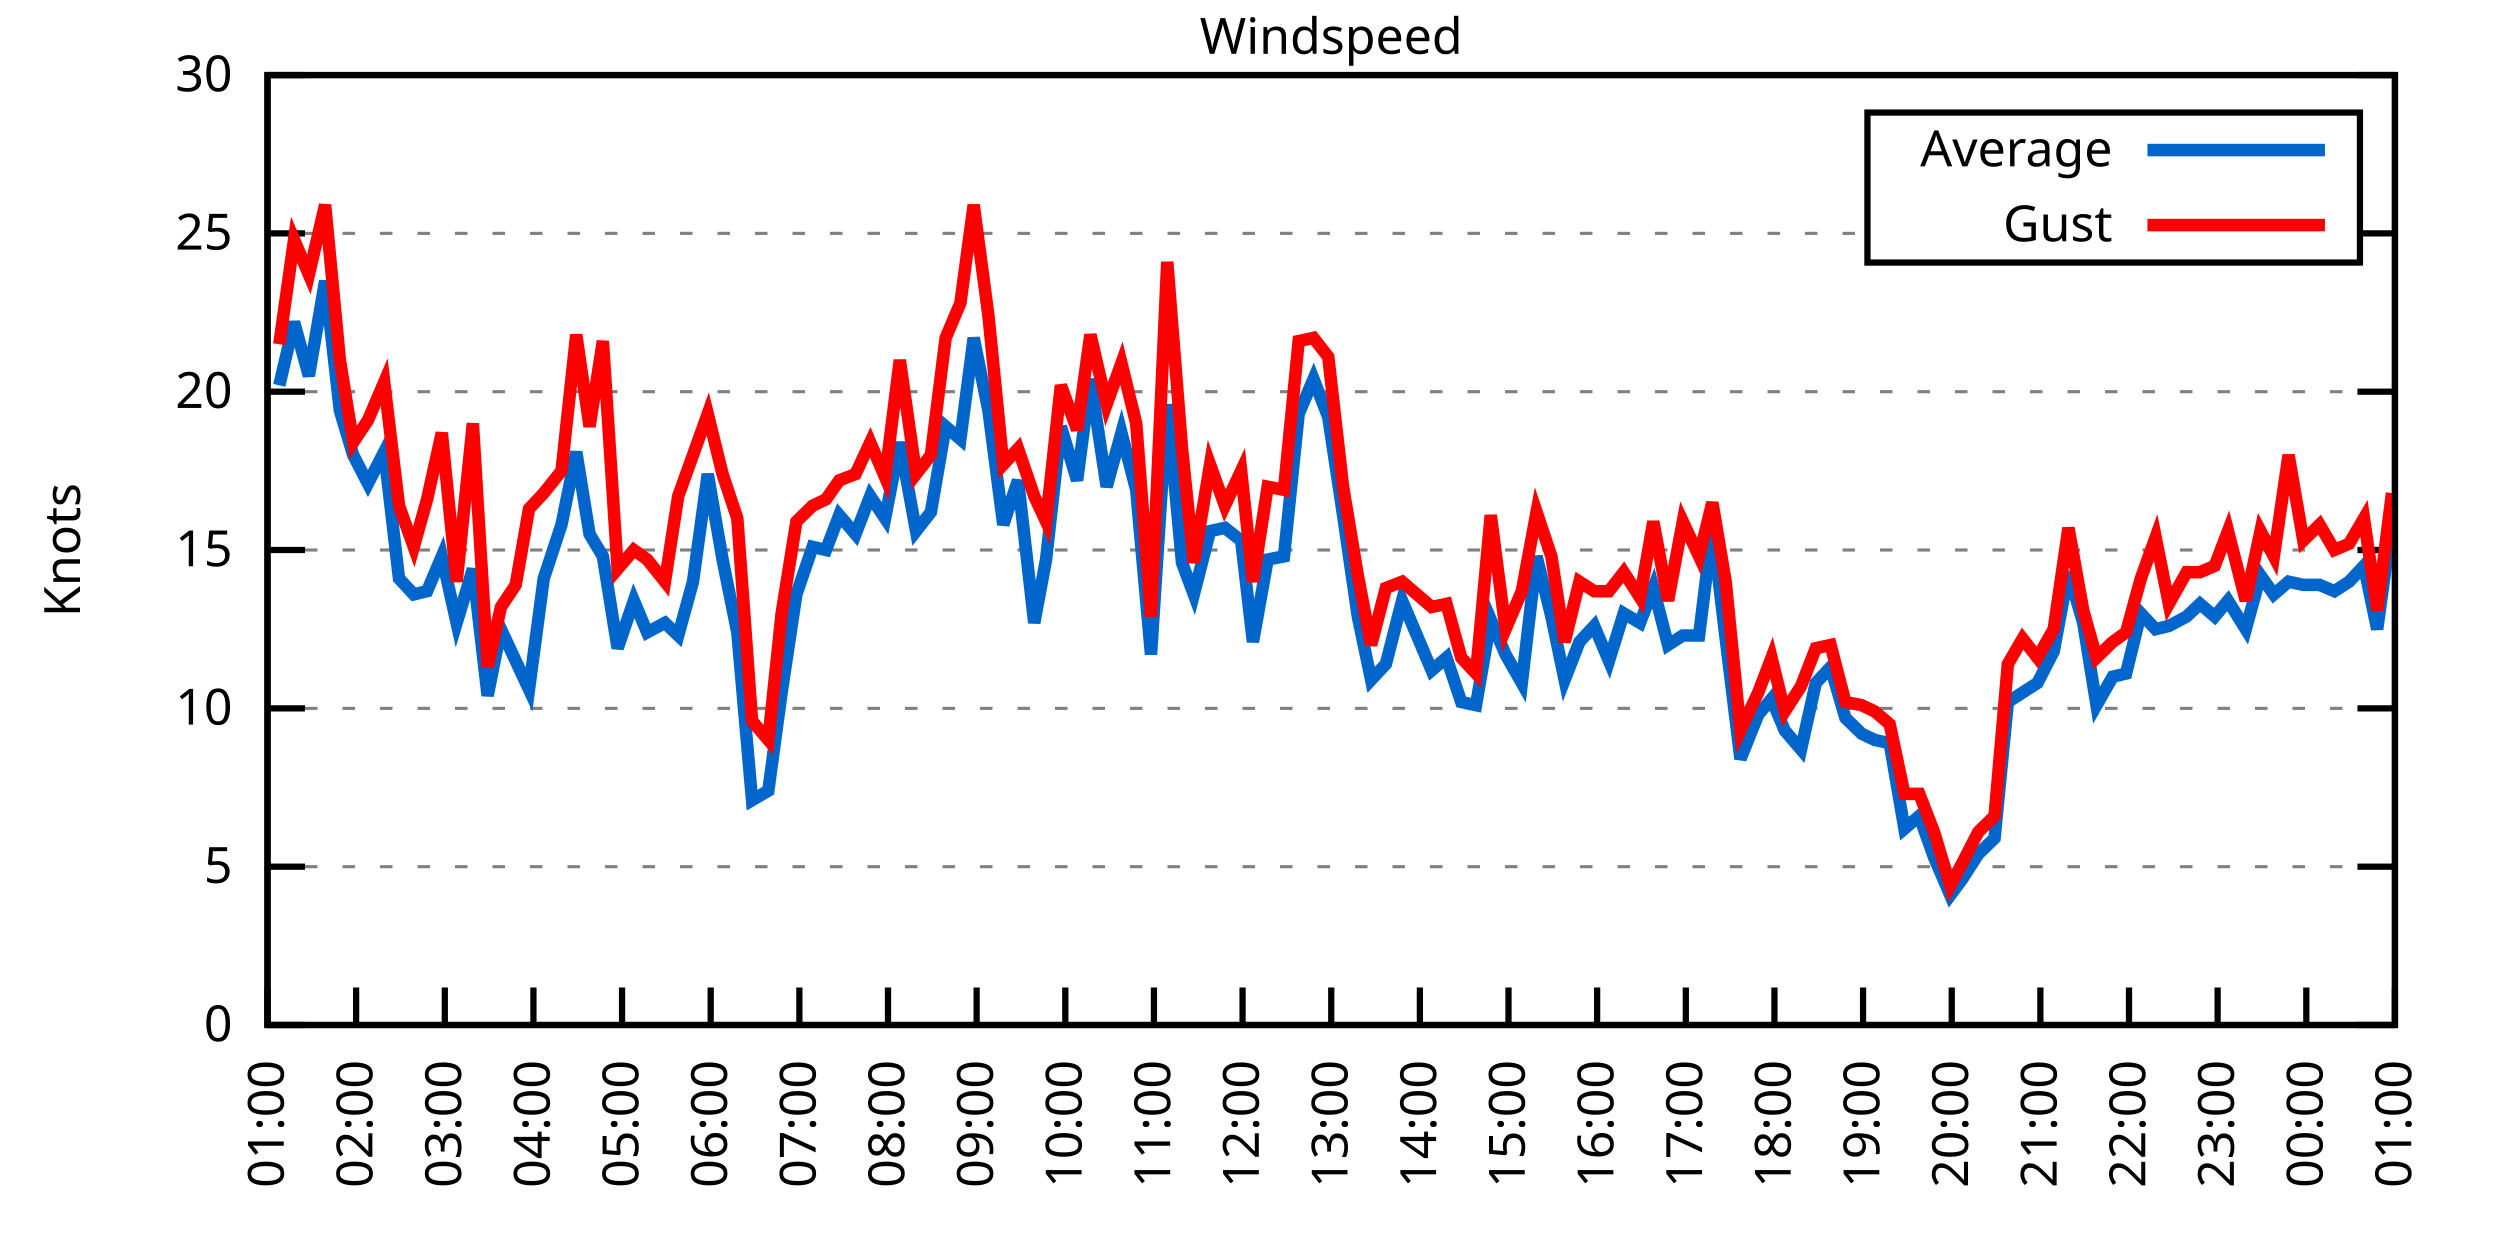
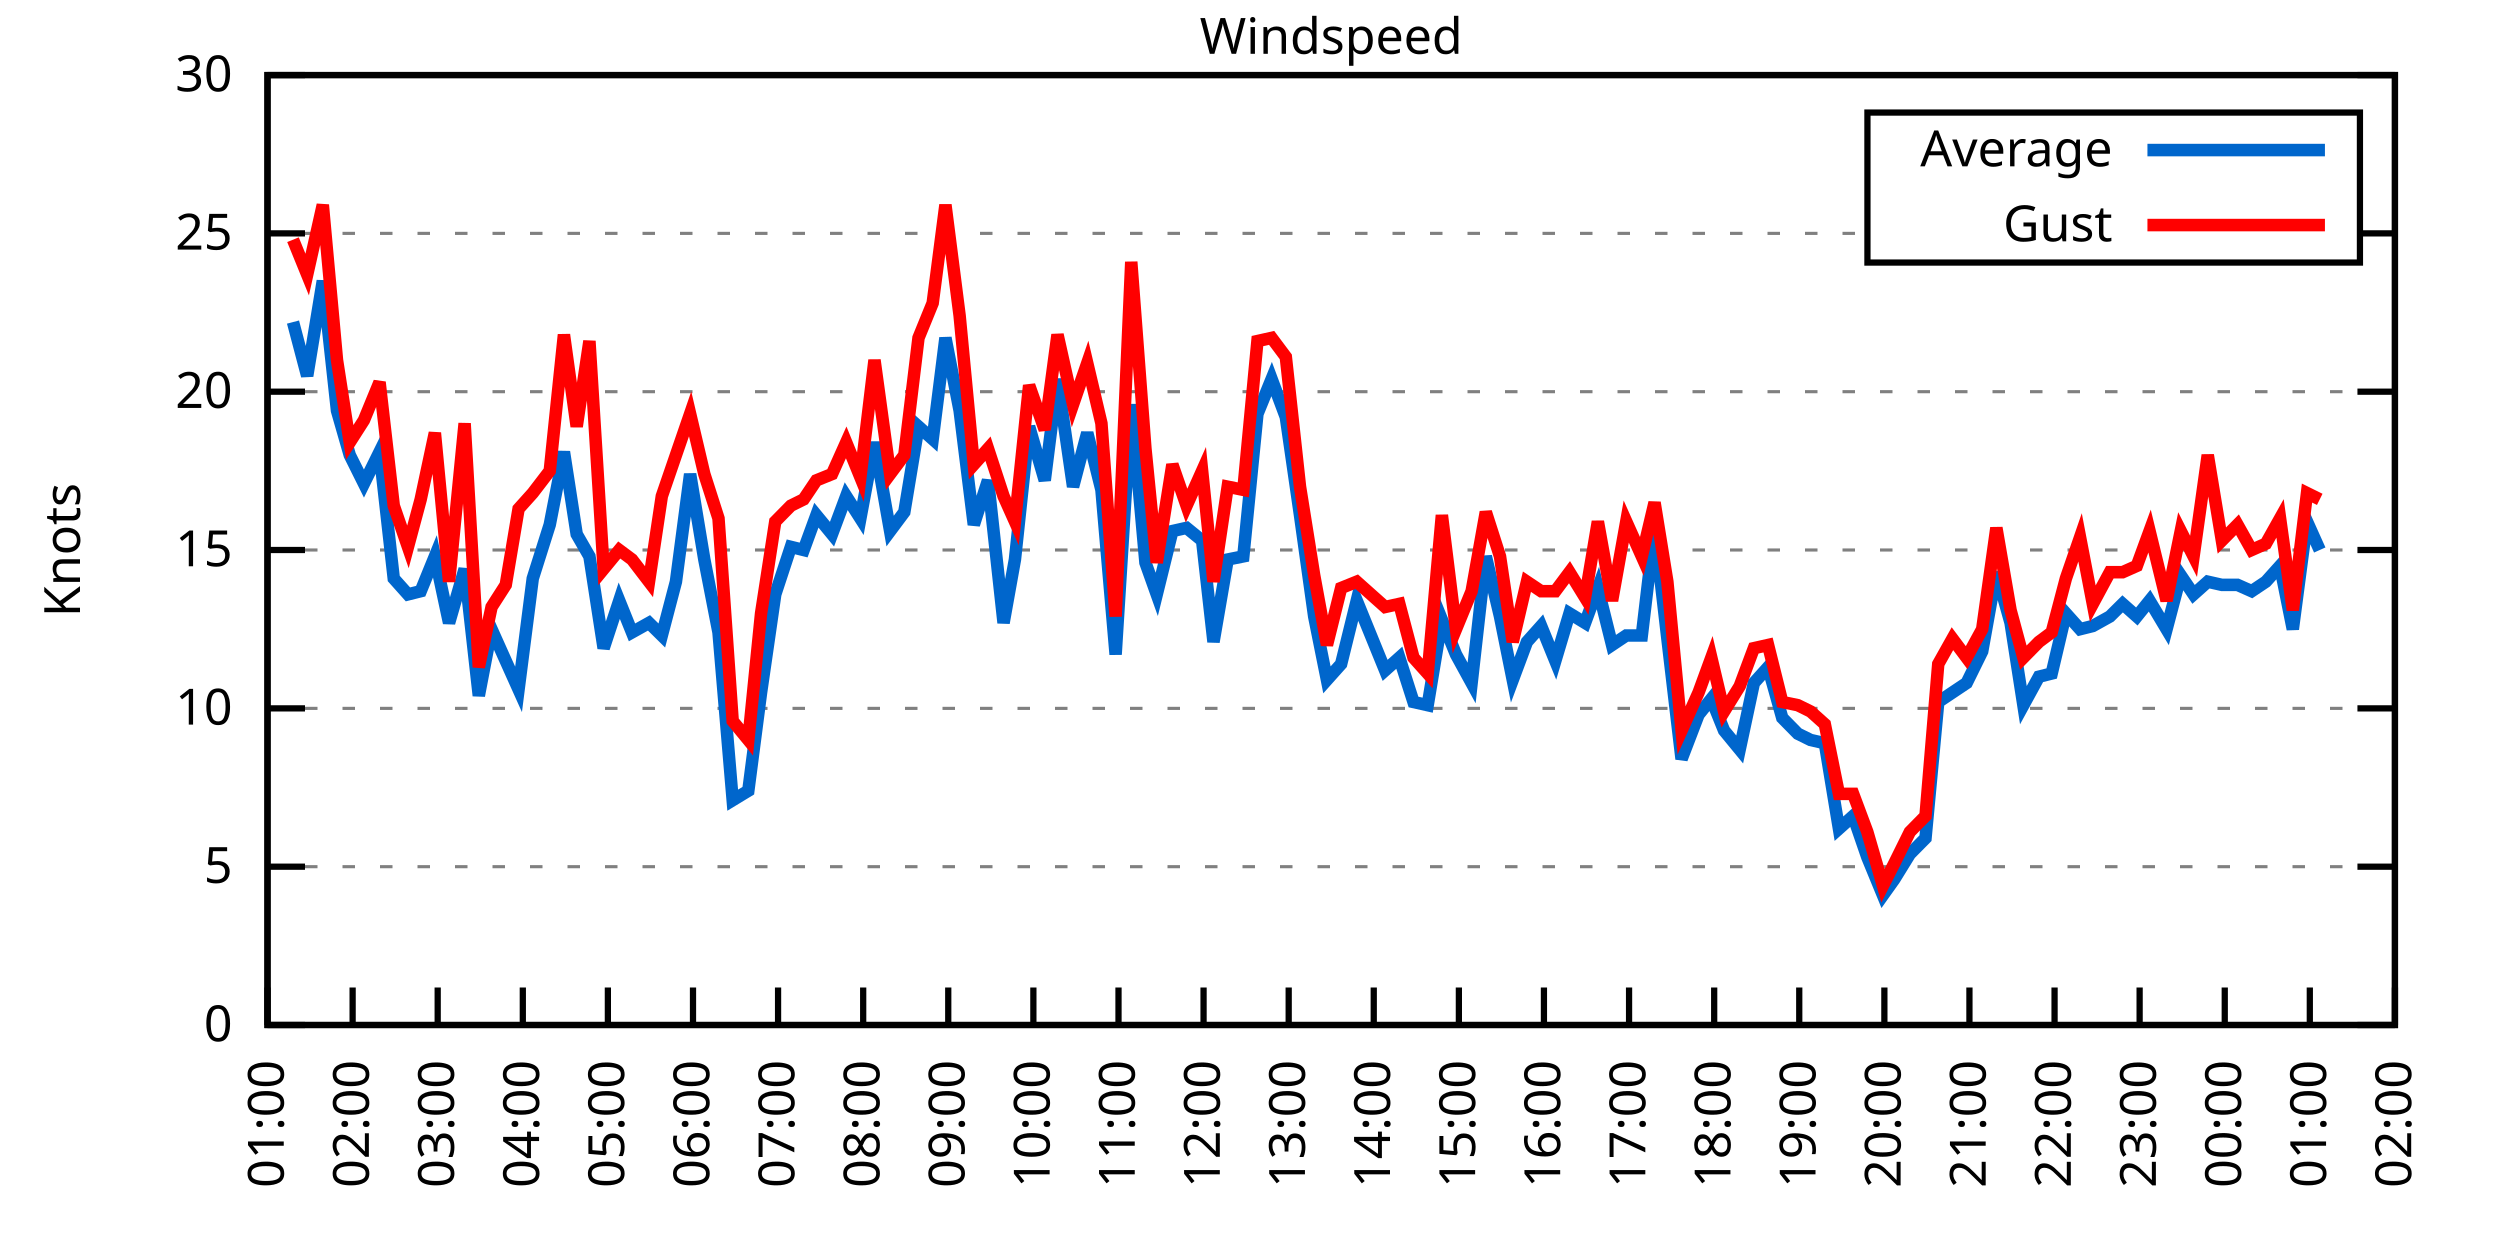
<svg xmlns="http://www.w3.org/2000/svg" xmlns:xlink="http://www.w3.org/1999/xlink" width="400" height="200" viewBox="0 0 400 200">
  <g id="gnuplot_canvas">
    <rect x="0" y="0" width="400" height="200" fill="none" />
    <defs>
      <circle id="gpDot" r="0.5" stroke-width="0.5" stroke="currentColor" />
      <path id="gpPt0" stroke-width="0.333" stroke="currentColor" d="M-1,0 h2 M0,-1 v2" />
      <path id="gpPt1" stroke-width="0.333" stroke="currentColor" d="M-1,-1 L1,1 M1,-1 L-1,1" />
      <path id="gpPt2" stroke-width="0.333" stroke="currentColor" d="M-1,0 L1,0 M0,-1 L0,1 M-1,-1 L1,1 M-1,1 L1,-1" />
      <rect id="gpPt3" stroke-width="0.333" stroke="currentColor" x="-1" y="-1" width="2" height="2" />
      <rect id="gpPt4" stroke-width="0.333" stroke="currentColor" fill="currentColor" x="-1" y="-1" width="2" height="2" />
      <circle id="gpPt5" stroke-width="0.333" stroke="currentColor" cx="0" cy="0" r="1" />
      <use xlink:href="#gpPt5" id="gpPt6" fill="currentColor" stroke="none" />
      <path id="gpPt7" stroke-width="0.333" stroke="currentColor" d="M0,-1.33 L-1.33,0.67 L1.33,0.67 z" />
      <use xlink:href="#gpPt7" id="gpPt8" fill="currentColor" stroke="none" />
      <use xlink:href="#gpPt7" id="gpPt9" stroke="currentColor" transform="rotate(180)" />
      <use xlink:href="#gpPt9" id="gpPt10" fill="currentColor" stroke="none" />
      <use xlink:href="#gpPt3" id="gpPt11" stroke="currentColor" transform="rotate(45)" />
      <use xlink:href="#gpPt11" id="gpPt12" fill="currentColor" stroke="none" />
      <path id="gpPt13" stroke-width="0.333" stroke="currentColor" d="M0,1.330 L1.265,0.411 L0.782,-1.067 L-0.782,-1.076 L-1.265,0.411 z" />
      <use xlink:href="#gpPt13" id="gpPt14" fill="currentColor" stroke="none" />
      <filter id="textbox" filterUnits="objectBoundingBox" x="0" y="0" height="1" width="1">
        <feFlood flood-color="white" flood-opacity="1" result="bgnd" />
        <feComposite in="SourceGraphic" in2="bgnd" operator="atop" />
      </filter>
      <filter id="greybox" filterUnits="objectBoundingBox" x="0" y="0" height="1" width="1">
        <feFlood flood-color="lightgrey" flood-opacity="1" result="grey" />
        <feComposite in="SourceGraphic" in2="grey" operator="atop" />
      </filter>
    </defs>
    <g fill="none" color="white" stroke="currentColor" stroke-width="1.00" stroke-linecap="butt" stroke-linejoin="miter">
</g>
    <g fill="none" color="black" stroke="currentColor" stroke-width="1.00" stroke-linecap="butt" stroke-linejoin="miter">
      <g stroke="none" shape-rendering="crispEdges">
        <polygon fill="rgb(255, 255, 255)" points="42.80,164.00 383.18,164.00 383.18,12.02 42.80,12.02 " />
      </g>
    </g>
    <g fill="none" color="black" stroke="currentColor" stroke-width="1.00" stroke-linecap="butt" stroke-linejoin="miter">
</g>
    <g fill="none" color="black" stroke="black" stroke-width="0.50" stroke-linecap="butt" stroke-linejoin="miter">
</g>
    <g fill="none" color="gray" stroke="currentColor" stroke-width="0.50" stroke-linecap="butt" stroke-linejoin="miter">
      <path stroke="gray" stroke-dasharray="2,4" class="gridline" d="M42.80,164.00 L383.19,164.00  " />
    </g>
    <g fill="none" color="gray" stroke="gray" stroke-width="1.00" stroke-linecap="butt" stroke-linejoin="miter">
</g>
    <g fill="none" color="black" stroke="currentColor" stroke-width="1.00" stroke-linecap="butt" stroke-linejoin="miter">
      <path stroke="black" d="M42.80,164.00 L48.80,164.00 M383.19,164.00 L377.19,164.00  " />
      <g transform="translate(37.20,166.60)" stroke="none" fill="black" font-family="Sans" font-size="8.00" text-anchor="end">
        <text>
          <tspan font-family="Sans"> 0</tspan>
        </text>
      </g>
    </g>
    <g fill="none" color="black" stroke="currentColor" stroke-width="1.00" stroke-linecap="butt" stroke-linejoin="miter">
</g>
    <g fill="none" color="black" stroke="black" stroke-width="0.50" stroke-linecap="butt" stroke-linejoin="miter">
</g>
    <g fill="none" color="gray" stroke="currentColor" stroke-width="0.50" stroke-linecap="butt" stroke-linejoin="miter">
      <path stroke="gray" stroke-dasharray="2,4" class="gridline" d="M42.80,138.67 L383.19,138.67  " />
    </g>
    <g fill="none" color="gray" stroke="gray" stroke-width="1.00" stroke-linecap="butt" stroke-linejoin="miter">
</g>
    <g fill="none" color="black" stroke="currentColor" stroke-width="1.00" stroke-linecap="butt" stroke-linejoin="miter">
      <path stroke="black" d="M42.80,138.67 L48.80,138.67 M383.19,138.67 L377.19,138.67  " />
      <g transform="translate(37.20,141.27)" stroke="none" fill="black" font-family="Sans" font-size="8.00" text-anchor="end">
        <text>
          <tspan font-family="Sans"> 5</tspan>
        </text>
      </g>
    </g>
    <g fill="none" color="black" stroke="currentColor" stroke-width="1.00" stroke-linecap="butt" stroke-linejoin="miter">
</g>
    <g fill="none" color="black" stroke="black" stroke-width="0.50" stroke-linecap="butt" stroke-linejoin="miter">
</g>
    <g fill="none" color="gray" stroke="currentColor" stroke-width="0.50" stroke-linecap="butt" stroke-linejoin="miter">
      <path stroke="gray" stroke-dasharray="2,4" class="gridline" d="M42.80,113.34 L383.19,113.34  " />
    </g>
    <g fill="none" color="gray" stroke="gray" stroke-width="1.00" stroke-linecap="butt" stroke-linejoin="miter">
</g>
    <g fill="none" color="black" stroke="currentColor" stroke-width="1.00" stroke-linecap="butt" stroke-linejoin="miter">
      <path stroke="black" d="M42.80,113.34 L48.80,113.34 M383.19,113.34 L377.19,113.34  " />
      <g transform="translate(37.20,115.94)" stroke="none" fill="black" font-family="Sans" font-size="8.00" text-anchor="end">
        <text>
          <tspan font-family="Sans"> 10</tspan>
        </text>
      </g>
    </g>
    <g fill="none" color="black" stroke="currentColor" stroke-width="1.00" stroke-linecap="butt" stroke-linejoin="miter">
</g>
    <g fill="none" color="black" stroke="black" stroke-width="0.50" stroke-linecap="butt" stroke-linejoin="miter">
</g>
    <g fill="none" color="gray" stroke="currentColor" stroke-width="0.50" stroke-linecap="butt" stroke-linejoin="miter">
      <path stroke="gray" stroke-dasharray="2,4" class="gridline" d="M42.80,88.00 L383.19,88.00  " />
    </g>
    <g fill="none" color="gray" stroke="gray" stroke-width="1.00" stroke-linecap="butt" stroke-linejoin="miter">
</g>
    <g fill="none" color="black" stroke="currentColor" stroke-width="1.00" stroke-linecap="butt" stroke-linejoin="miter">
      <path stroke="black" d="M42.80,88.00 L48.80,88.00 M383.19,88.00 L377.19,88.00  " />
      <g transform="translate(37.20,90.60)" stroke="none" fill="black" font-family="Sans" font-size="8.00" text-anchor="end">
        <text>
          <tspan font-family="Sans"> 15</tspan>
        </text>
      </g>
    </g>
    <g fill="none" color="black" stroke="currentColor" stroke-width="1.00" stroke-linecap="butt" stroke-linejoin="miter">
</g>
    <g fill="none" color="black" stroke="black" stroke-width="0.50" stroke-linecap="butt" stroke-linejoin="miter">
</g>
    <g fill="none" color="gray" stroke="currentColor" stroke-width="0.50" stroke-linecap="butt" stroke-linejoin="miter">
      <path stroke="gray" stroke-dasharray="2,4" class="gridline" d="M42.80,62.67 L383.19,62.67  " />
    </g>
    <g fill="none" color="gray" stroke="gray" stroke-width="1.00" stroke-linecap="butt" stroke-linejoin="miter">
</g>
    <g fill="none" color="black" stroke="currentColor" stroke-width="1.00" stroke-linecap="butt" stroke-linejoin="miter">
      <path stroke="black" d="M42.80,62.67 L48.80,62.67 M383.19,62.67 L377.19,62.67  " />
      <g transform="translate(37.20,65.27)" stroke="none" fill="black" font-family="Sans" font-size="8.00" text-anchor="end">
        <text>
          <tspan font-family="Sans"> 20</tspan>
        </text>
      </g>
    </g>
    <g fill="none" color="black" stroke="currentColor" stroke-width="1.00" stroke-linecap="butt" stroke-linejoin="miter">
</g>
    <g fill="none" color="black" stroke="black" stroke-width="0.50" stroke-linecap="butt" stroke-linejoin="miter">
</g>
    <g fill="none" color="gray" stroke="currentColor" stroke-width="0.50" stroke-linecap="butt" stroke-linejoin="miter">
      <path stroke="gray" stroke-dasharray="2,4" class="gridline" d="M42.80,37.34 L298.79,37.34 M377.59,37.34 L383.19,37.34  " />
    </g>
    <g fill="none" color="gray" stroke="gray" stroke-width="1.00" stroke-linecap="butt" stroke-linejoin="miter">
</g>
    <g fill="none" color="black" stroke="currentColor" stroke-width="1.00" stroke-linecap="butt" stroke-linejoin="miter">
      <path stroke="black" d="M42.80,37.34 L48.80,37.34 M383.19,37.34 L377.19,37.34  " />
      <g transform="translate(37.20,39.94)" stroke="none" fill="black" font-family="Sans" font-size="8.00" text-anchor="end">
        <text>
          <tspan font-family="Sans"> 25</tspan>
        </text>
      </g>
    </g>
    <g fill="none" color="black" stroke="currentColor" stroke-width="1.00" stroke-linecap="butt" stroke-linejoin="miter">
</g>
    <g fill="none" color="black" stroke="black" stroke-width="0.50" stroke-linecap="butt" stroke-linejoin="miter">
</g>
    <g fill="none" color="gray" stroke="currentColor" stroke-width="0.50" stroke-linecap="butt" stroke-linejoin="miter">
      <path stroke="gray" stroke-dasharray="2,4" class="gridline" d="M42.80,12.01 L383.19,12.01  " />
    </g>
    <g fill="none" color="gray" stroke="gray" stroke-width="1.00" stroke-linecap="butt" stroke-linejoin="miter">
</g>
    <g fill="none" color="black" stroke="currentColor" stroke-width="1.00" stroke-linecap="butt" stroke-linejoin="miter">
      <path stroke="black" d="M42.80,12.01 L48.80,12.01 M383.19,12.01 L377.19,12.01  " />
      <g transform="translate(37.20,14.61)" stroke="none" fill="black" font-family="Sans" font-size="8.00" text-anchor="end">
        <text>
          <tspan font-family="Sans"> 30</tspan>
        </text>
      </g>
    </g>
    <g fill="none" color="black" stroke="currentColor" stroke-width="1.00" stroke-linecap="butt" stroke-linejoin="miter">
      <path stroke="black" d="M42.80,164.00 L42.80,158.00  " />
      <g transform="translate(45.40,169.60) rotate(270.00)" stroke="none" fill="black" font-family="Sans" font-size="8.00" text-anchor="end">
        <text>
          <tspan font-family="Sans">01:00</tspan>
        </text>
      </g>
    </g>
    <g fill="none" color="black" stroke="currentColor" stroke-width="1.00" stroke-linecap="butt" stroke-linejoin="miter">
-       <path stroke="black" d="M56.98,164.00 L56.98,158.00  " />
-       <g transform="translate(59.58,169.60) rotate(270.00)" stroke="none" fill="black" font-family="Sans" font-size="8.00" text-anchor="end">
+       <path stroke="black" d="M56.42,164.00 L56.42,158.00  " />
+       <g transform="translate(59.02,169.60) rotate(270.00)" stroke="none" fill="black" font-family="Sans" font-size="8.00" text-anchor="end">
        <text>
          <tspan font-family="Sans">02:00</tspan>
        </text>
      </g>
    </g>
    <g fill="none" color="black" stroke="currentColor" stroke-width="1.00" stroke-linecap="butt" stroke-linejoin="miter">
-       <path stroke="black" d="M71.17,164.00 L71.17,158.00  " />
-       <g transform="translate(73.77,169.60) rotate(270.00)" stroke="none" fill="black" font-family="Sans" font-size="8.00" text-anchor="end">
+       <path stroke="black" d="M70.03,164.00 L70.03,158.00  " />
+       <g transform="translate(72.63,169.60) rotate(270.00)" stroke="none" fill="black" font-family="Sans" font-size="8.00" text-anchor="end">
        <text>
          <tspan font-family="Sans">03:00</tspan>
        </text>
      </g>
    </g>
    <g fill="none" color="black" stroke="currentColor" stroke-width="1.00" stroke-linecap="butt" stroke-linejoin="miter">
-       <path stroke="black" d="M85.35,164.00 L85.35,158.00  " />
-       <g transform="translate(87.95,169.60) rotate(270.00)" stroke="none" fill="black" font-family="Sans" font-size="8.00" text-anchor="end">
+       <path stroke="black" d="M83.65,164.00 L83.65,158.00  " />
+       <g transform="translate(86.25,169.60) rotate(270.00)" stroke="none" fill="black" font-family="Sans" font-size="8.00" text-anchor="end">
        <text>
          <tspan font-family="Sans">04:00</tspan>
        </text>
      </g>
    </g>
    <g fill="none" color="black" stroke="currentColor" stroke-width="1.00" stroke-linecap="butt" stroke-linejoin="miter">
-       <path stroke="black" d="M99.53,164.00 L99.53,158.00  " />
-       <g transform="translate(102.13,169.60) rotate(270.00)" stroke="none" fill="black" font-family="Sans" font-size="8.00" text-anchor="end">
+       <path stroke="black" d="M97.26,164.00 L97.26,158.00  " />
+       <g transform="translate(99.86,169.60) rotate(270.00)" stroke="none" fill="black" font-family="Sans" font-size="8.00" text-anchor="end">
        <text>
          <tspan font-family="Sans">05:00</tspan>
        </text>
      </g>
    </g>
    <g fill="none" color="black" stroke="currentColor" stroke-width="1.00" stroke-linecap="butt" stroke-linejoin="miter">
-       <path stroke="black" d="M113.71,164.00 L113.71,158.00  " />
-       <g transform="translate(116.31,169.60) rotate(270.00)" stroke="none" fill="black" font-family="Sans" font-size="8.00" text-anchor="end">
+       <path stroke="black" d="M110.88,164.00 L110.88,158.00  " />
+       <g transform="translate(113.48,169.60) rotate(270.00)" stroke="none" fill="black" font-family="Sans" font-size="8.00" text-anchor="end">
        <text>
          <tspan font-family="Sans">06:00</tspan>
        </text>
      </g>
    </g>
    <g fill="none" color="black" stroke="currentColor" stroke-width="1.00" stroke-linecap="butt" stroke-linejoin="miter">
-       <path stroke="black" d="M127.90,164.00 L127.90,158.00  " />
-       <g transform="translate(130.50,169.60) rotate(270.00)" stroke="none" fill="black" font-family="Sans" font-size="8.00" text-anchor="end">
+       <path stroke="black" d="M124.49,164.00 L124.49,158.00  " />
+       <g transform="translate(127.09,169.60) rotate(270.00)" stroke="none" fill="black" font-family="Sans" font-size="8.00" text-anchor="end">
        <text>
          <tspan font-family="Sans">07:00</tspan>
        </text>
      </g>
    </g>
    <g fill="none" color="black" stroke="currentColor" stroke-width="1.00" stroke-linecap="butt" stroke-linejoin="miter">
-       <path stroke="black" d="M142.08,164.00 L142.08,158.00  " />
-       <g transform="translate(144.68,169.60) rotate(270.00)" stroke="none" fill="black" font-family="Sans" font-size="8.00" text-anchor="end">
+       <path stroke="black" d="M138.11,164.00 L138.11,158.00  " />
+       <g transform="translate(140.71,169.60) rotate(270.00)" stroke="none" fill="black" font-family="Sans" font-size="8.00" text-anchor="end">
        <text>
          <tspan font-family="Sans">08:00</tspan>
        </text>
      </g>
    </g>
    <g fill="none" color="black" stroke="currentColor" stroke-width="1.00" stroke-linecap="butt" stroke-linejoin="miter">
-       <path stroke="black" d="M156.26,164.00 L156.26,158.00  " />
-       <g transform="translate(158.86,169.60) rotate(270.00)" stroke="none" fill="black" font-family="Sans" font-size="8.00" text-anchor="end">
+       <path stroke="black" d="M151.72,164.00 L151.72,158.00  " />
+       <g transform="translate(154.32,169.60) rotate(270.00)" stroke="none" fill="black" font-family="Sans" font-size="8.00" text-anchor="end">
        <text>
          <tspan font-family="Sans">09:00</tspan>
        </text>
      </g>
    </g>
    <g fill="none" color="black" stroke="currentColor" stroke-width="1.00" stroke-linecap="butt" stroke-linejoin="miter">
-       <path stroke="black" d="M170.45,164.00 L170.45,158.00  " />
-       <g transform="translate(173.05,169.60) rotate(270.00)" stroke="none" fill="black" font-family="Sans" font-size="8.00" text-anchor="end">
+       <path stroke="black" d="M165.34,164.00 L165.34,158.00  " />
+       <g transform="translate(167.94,169.60) rotate(270.00)" stroke="none" fill="black" font-family="Sans" font-size="8.00" text-anchor="end">
        <text>
          <tspan font-family="Sans">10:00</tspan>
        </text>
      </g>
    </g>
    <g fill="none" color="black" stroke="currentColor" stroke-width="1.00" stroke-linecap="butt" stroke-linejoin="miter">
-       <path stroke="black" d="M184.63,164.00 L184.63,158.00  " />
-       <g transform="translate(187.23,169.60) rotate(270.00)" stroke="none" fill="black" font-family="Sans" font-size="8.00" text-anchor="end">
+       <path stroke="black" d="M178.96,164.00 L178.96,158.00  " />
+       <g transform="translate(181.56,169.60) rotate(270.00)" stroke="none" fill="black" font-family="Sans" font-size="8.00" text-anchor="end">
        <text>
          <tspan font-family="Sans">11:00</tspan>
        </text>
      </g>
    </g>
    <g fill="none" color="black" stroke="currentColor" stroke-width="1.00" stroke-linecap="butt" stroke-linejoin="miter">
-       <path stroke="black" d="M198.81,164.00 L198.81,158.00  " />
-       <g transform="translate(201.41,169.60) rotate(270.00)" stroke="none" fill="black" font-family="Sans" font-size="8.00" text-anchor="end">
+       <path stroke="black" d="M192.57,164.00 L192.57,158.00  " />
+       <g transform="translate(195.17,169.60) rotate(270.00)" stroke="none" fill="black" font-family="Sans" font-size="8.00" text-anchor="end">
        <text>
          <tspan font-family="Sans">12:00</tspan>
        </text>
      </g>
    </g>
    <g fill="none" color="black" stroke="currentColor" stroke-width="1.00" stroke-linecap="butt" stroke-linejoin="miter">
-       <path stroke="black" d="M213.00,164.00 L213.00,158.00  " />
-       <g transform="translate(215.60,169.60) rotate(270.00)" stroke="none" fill="black" font-family="Sans" font-size="8.00" text-anchor="end">
+       <path stroke="black" d="M206.19,164.00 L206.19,158.00  " />
+       <g transform="translate(208.79,169.60) rotate(270.00)" stroke="none" fill="black" font-family="Sans" font-size="8.00" text-anchor="end">
        <text>
          <tspan font-family="Sans">13:00</tspan>
        </text>
      </g>
    </g>
    <g fill="none" color="black" stroke="currentColor" stroke-width="1.00" stroke-linecap="butt" stroke-linejoin="miter">
-       <path stroke="black" d="M227.18,164.00 L227.18,158.00  " />
-       <g transform="translate(229.78,169.60) rotate(270.00)" stroke="none" fill="black" font-family="Sans" font-size="8.00" text-anchor="end">
+       <path stroke="black" d="M219.80,164.00 L219.80,158.00  " />
+       <g transform="translate(222.40,169.60) rotate(270.00)" stroke="none" fill="black" font-family="Sans" font-size="8.00" text-anchor="end">
        <text>
          <tspan font-family="Sans">14:00</tspan>
        </text>
      </g>
    </g>
    <g fill="none" color="black" stroke="currentColor" stroke-width="1.00" stroke-linecap="butt" stroke-linejoin="miter">
-       <path stroke="black" d="M241.36,164.00 L241.36,158.00  " />
-       <g transform="translate(243.96,169.60) rotate(270.00)" stroke="none" fill="black" font-family="Sans" font-size="8.00" text-anchor="end">
+       <path stroke="black" d="M233.42,164.00 L233.42,158.00  " />
+       <g transform="translate(236.02,169.60) rotate(270.00)" stroke="none" fill="black" font-family="Sans" font-size="8.00" text-anchor="end">
        <text>
          <tspan font-family="Sans">15:00</tspan>
        </text>
      </g>
    </g>
    <g fill="none" color="black" stroke="currentColor" stroke-width="1.00" stroke-linecap="butt" stroke-linejoin="miter">
-       <path stroke="black" d="M255.54,164.00 L255.54,158.00  " />
-       <g transform="translate(258.14,169.60) rotate(270.00)" stroke="none" fill="black" font-family="Sans" font-size="8.00" text-anchor="end">
+       <path stroke="black" d="M247.03,164.00 L247.03,158.00  " />
+       <g transform="translate(249.63,169.60) rotate(270.00)" stroke="none" fill="black" font-family="Sans" font-size="8.00" text-anchor="end">
        <text>
          <tspan font-family="Sans">16:00</tspan>
        </text>
      </g>
    </g>
    <g fill="none" color="black" stroke="currentColor" stroke-width="1.00" stroke-linecap="butt" stroke-linejoin="miter">
-       <path stroke="black" d="M269.73,164.00 L269.73,158.00  " />
-       <g transform="translate(272.33,169.60) rotate(270.00)" stroke="none" fill="black" font-family="Sans" font-size="8.00" text-anchor="end">
+       <path stroke="black" d="M260.65,164.00 L260.65,158.00  " />
+       <g transform="translate(263.25,169.60) rotate(270.00)" stroke="none" fill="black" font-family="Sans" font-size="8.00" text-anchor="end">
        <text>
          <tspan font-family="Sans">17:00</tspan>
        </text>
      </g>
    </g>
    <g fill="none" color="black" stroke="currentColor" stroke-width="1.00" stroke-linecap="butt" stroke-linejoin="miter">
-       <path stroke="black" d="M283.91,164.00 L283.91,158.00  " />
-       <g transform="translate(286.51,169.60) rotate(270.00)" stroke="none" fill="black" font-family="Sans" font-size="8.00" text-anchor="end">
+       <path stroke="black" d="M274.27,164.00 L274.27,158.00  " />
+       <g transform="translate(276.87,169.60) rotate(270.00)" stroke="none" fill="black" font-family="Sans" font-size="8.00" text-anchor="end">
        <text>
          <tspan font-family="Sans">18:00</tspan>
        </text>
      </g>
    </g>
    <g fill="none" color="black" stroke="currentColor" stroke-width="1.00" stroke-linecap="butt" stroke-linejoin="miter">
-       <path stroke="black" d="M298.09,164.00 L298.09,158.00  " />
-       <g transform="translate(300.69,169.60) rotate(270.00)" stroke="none" fill="black" font-family="Sans" font-size="8.00" text-anchor="end">
+       <path stroke="black" d="M287.88,164.00 L287.88,158.00  " />
+       <g transform="translate(290.48,169.60) rotate(270.00)" stroke="none" fill="black" font-family="Sans" font-size="8.00" text-anchor="end">
        <text>
          <tspan font-family="Sans">19:00</tspan>
        </text>
      </g>
    </g>
    <g fill="none" color="black" stroke="currentColor" stroke-width="1.00" stroke-linecap="butt" stroke-linejoin="miter">
-       <path stroke="black" d="M312.28,164.00 L312.28,158.00  " />
-       <g transform="translate(314.88,169.60) rotate(270.00)" stroke="none" fill="black" font-family="Sans" font-size="8.00" text-anchor="end">
+       <path stroke="black" d="M301.50,164.00 L301.50,158.00  " />
+       <g transform="translate(304.10,169.60) rotate(270.00)" stroke="none" fill="black" font-family="Sans" font-size="8.00" text-anchor="end">
        <text>
          <tspan font-family="Sans">20:00</tspan>
        </text>
      </g>
    </g>
    <g fill="none" color="black" stroke="currentColor" stroke-width="1.00" stroke-linecap="butt" stroke-linejoin="miter">
-       <path stroke="black" d="M326.46,164.00 L326.46,158.00  " />
-       <g transform="translate(329.06,169.60) rotate(270.00)" stroke="none" fill="black" font-family="Sans" font-size="8.00" text-anchor="end">
+       <path stroke="black" d="M315.11,164.00 L315.11,158.00  " />
+       <g transform="translate(317.71,169.60) rotate(270.00)" stroke="none" fill="black" font-family="Sans" font-size="8.00" text-anchor="end">
        <text>
          <tspan font-family="Sans">21:00</tspan>
        </text>
      </g>
    </g>
    <g fill="none" color="black" stroke="currentColor" stroke-width="1.00" stroke-linecap="butt" stroke-linejoin="miter">
-       <path stroke="black" d="M340.64,164.00 L340.64,158.00  " />
-       <g transform="translate(343.24,169.60) rotate(270.00)" stroke="none" fill="black" font-family="Sans" font-size="8.00" text-anchor="end">
+       <path stroke="black" d="M328.73,164.00 L328.73,158.00  " />
+       <g transform="translate(331.33,169.60) rotate(270.00)" stroke="none" fill="black" font-family="Sans" font-size="8.00" text-anchor="end">
        <text>
          <tspan font-family="Sans">22:00</tspan>
        </text>
      </g>
    </g>
    <g fill="none" color="black" stroke="currentColor" stroke-width="1.00" stroke-linecap="butt" stroke-linejoin="miter">
-       <path stroke="black" d="M354.82,164.00 L354.82,158.00  " />
-       <g transform="translate(357.42,169.60) rotate(270.00)" stroke="none" fill="black" font-family="Sans" font-size="8.00" text-anchor="end">
+       <path stroke="black" d="M342.34,164.00 L342.34,158.00  " />
+       <g transform="translate(344.94,169.60) rotate(270.00)" stroke="none" fill="black" font-family="Sans" font-size="8.00" text-anchor="end">
        <text>
          <tspan font-family="Sans">23:00</tspan>
        </text>
      </g>
    </g>
    <g fill="none" color="black" stroke="currentColor" stroke-width="1.00" stroke-linecap="butt" stroke-linejoin="miter">
-       <path stroke="black" d="M369.01,164.00 L369.01,158.00  " />
-       <g transform="translate(371.61,169.60) rotate(270.00)" stroke="none" fill="black" font-family="Sans" font-size="8.00" text-anchor="end">
+       <path stroke="black" d="M355.96,164.00 L355.96,158.00  " />
+       <g transform="translate(358.56,169.60) rotate(270.00)" stroke="none" fill="black" font-family="Sans" font-size="8.00" text-anchor="end">
        <text>
          <tspan font-family="Sans">00:00</tspan>
+         </text>
+       </g>
+     </g>
+     <g fill="none" color="black" stroke="currentColor" stroke-width="1.00" stroke-linecap="butt" stroke-linejoin="miter">
+       <path stroke="black" d="M369.57,164.00 L369.57,158.00  " />
+       <g transform="translate(372.17,169.60) rotate(270.00)" stroke="none" fill="black" font-family="Sans" font-size="8.00" text-anchor="end">
+         <text>
+           <tspan font-family="Sans">01:00</tspan>
        </text>
      </g>
    </g>
    <g fill="none" color="black" stroke="currentColor" stroke-width="1.00" stroke-linecap="butt" stroke-linejoin="miter">
      <path stroke="black" d="M383.19,164.00 L383.19,158.00  " />
      <g transform="translate(385.79,169.60) rotate(270.00)" stroke="none" fill="black" font-family="Sans" font-size="8.00" text-anchor="end">
        <text>
-           <tspan font-family="Sans">01:00</tspan>
+           <tspan font-family="Sans">02:00</tspan>
        </text>
      </g>
    </g>
    <g fill="none" color="black" stroke="currentColor" stroke-width="1.00" stroke-linecap="butt" stroke-linejoin="miter">
</g>
    <g fill="none" color="black" stroke="currentColor" stroke-width="1.00" stroke-linecap="butt" stroke-linejoin="miter">
      <path stroke="black" d="M42.80,12.01 L42.80,164.00 L383.19,164.00 L383.19,12.01 L42.80,12.01 Z  " />
    </g>
    <g fill="none" color="black" stroke="currentColor" stroke-width="1.00" stroke-linecap="butt" stroke-linejoin="miter">
</g>
    <g fill="none" color="black" stroke="currentColor" stroke-width="1.00" stroke-linecap="butt" stroke-linejoin="miter">
      <path stroke="black" d="M298.79,42.01 L298.79,18.01 L377.59,18.01 L377.59,42.01 L298.79,42.01 Z  " />
    </g>
    <g id="Windspeed_plot_1">
      <g fill="none" color="white" stroke="black" stroke-width="2.00" stroke-linecap="butt" stroke-linejoin="miter">
</g>
      <g fill="none" color="black" stroke="currentColor" stroke-width="2.00" stroke-linecap="butt" stroke-linejoin="miter">
        <g transform="translate(337.99,26.61)" stroke="none" fill="black" font-family="Sans" font-size="8.00" text-anchor="end">
          <text>
            <tspan font-family="Sans">Average</tspan>
          </text>
        </g>
      </g>
      <g fill="none" color="black" stroke="currentColor" stroke-width="2.00" stroke-linecap="butt" stroke-linejoin="miter">
-         <path stroke="rgb(  0, 102, 204)" d="M343.59,24.01 L371.99,24.01 M44.69,61.66 L47.05,51.53 L49.42,60.14 L52.02,44.94 L54.38,65.71 L56.51,72.81   L58.87,77.37 L61.47,72.30 L63.84,92.56 L66.20,95.10 L68.33,94.59 L70.69,89.02 L73.06,99.66 L75.66,91.04   L78.02,111.31 L80.15,100.67 L82.51,105.74 L84.64,110.30 L87.00,92.56 L89.84,83.95 L92.20,72.30 L94.33,85.47   L96.46,89.02 L98.82,103.71 L101.42,96.11 L103.55,101.18 L106.39,99.66 L108.51,101.68 L110.88,93.07 L113.24,75.85   L115.61,89.52 L117.97,101.18 L120.33,128.03 L122.93,126.51 L125.06,110.80 L127.42,95.10 L130.02,87.50 L132.15,88.00   L134.28,82.43 L136.88,85.47 L139.24,79.39 L141.61,82.94 L143.97,70.78 L146.57,84.97 L148.94,81.93 L151.30,68.25   L153.66,70.27 L155.79,54.06 L158.15,65.71 L160.52,83.95 L162.88,76.86 L165.48,99.66 L167.37,89.52 L169.74,68.25   L172.34,76.86 L174.46,60.65 L177.06,77.87 L179.43,69.26 L181.79,78.38 L184.16,104.72 L186.76,64.70 L189.12,90.03   L191.01,95.10 L193.61,84.97 L195.98,84.46 L198.58,86.49 L200.47,102.70 L202.83,89.52 L205.43,89.02 L207.79,66.22   L210.16,60.65 L212.52,66.73 L214.89,82.43 L217.25,98.64 L219.38,108.78 L221.74,106.24 L224.34,96.11 L229.07,107.26   L231.43,105.23 L233.80,112.32 L236.16,112.83 L238.52,99.15 L240.89,104.72 L243.49,109.28 L245.85,89.02 L248.22,98.64   L250.34,108.78 L252.71,102.70 L255.07,100.16 L257.43,105.74 L259.80,98.14 L262.40,99.66 L264.53,94.08 L266.89,103.20   L269.25,101.68 L271.85,101.68 L273.98,84.46 L276.11,102.19 L278.47,121.44 L281.31,114.35 L283.44,111.82 L285.56,116.88   L288.16,119.92 L290.53,109.28 L292.89,106.75 L295.26,114.86 L297.86,117.39 L299.98,118.40 L302.35,118.91 L304.71,132.59   L307.08,130.56 L309.44,137.15 L312.04,143.23 L313.93,140.69 L316.53,136.64 L319.13,134.11 L321.26,112.32 L323.62,110.80   L325.99,109.28 L328.59,104.22 L330.95,91.55 L333.31,99.66 L335.44,112.83 L338.04,108.27 L340.17,107.76 L342.53,98.14   L344.90,100.67 L347.02,100.16 L349.86,98.64 L351.99,96.62 L354.35,98.64 L356.48,96.11 L359.32,100.67 L361.68,92.06   L363.81,95.10 L366.17,93.07 L368.53,93.58 L371.13,93.58 L373.50,94.59 L375.86,93.07 L378.23,90.54 L380.35,100.67   L382.72,83.45  " />
+         <path stroke="rgb(  0, 102, 204)" d="M343.59,24.01 L371.99,24.01 M46.88,51.53 L49.15,60.14 L51.65,44.94 L53.92,65.71 L55.96,72.81 L58.23,77.37   L60.73,72.30 L63.00,92.56 L65.27,95.10 L67.31,94.59 L69.58,89.02 L71.85,99.66 L74.34,91.04 L76.61,111.31   L78.65,100.67 L80.92,105.74 L82.97,110.30 L85.24,92.56 L87.96,83.95 L90.23,72.30 L92.27,85.47 L94.31,89.02   L96.58,103.71 L99.08,96.11 L101.12,101.18 L103.84,99.66 L105.89,101.68 L108.15,93.07 L110.42,75.85 L112.69,89.52   L114.96,101.18 L117.23,128.03 L119.73,126.51 L121.77,110.80 L124.04,95.10 L126.54,87.50 L128.58,88.00 L130.62,82.43   L133.12,85.47 L135.39,79.39 L137.66,82.94 L139.92,70.78 L142.42,84.97 L144.69,81.93 L146.96,68.25 L149.23,70.27   L151.27,54.06 L153.54,65.71 L155.81,83.95 L158.08,76.86 L160.57,99.66 L162.39,89.52 L164.66,68.25 L167.16,76.86   L169.20,60.65 L171.69,77.87 L173.96,69.26 L176.23,78.38 L178.50,104.72 L181.00,64.70 L183.27,90.03 L185.08,95.10   L187.58,84.97 L189.85,84.46 L192.34,86.49 L194.16,102.70 L196.43,89.52 L198.93,89.02 L201.19,66.22 L203.46,60.65   L205.73,66.73 L208.00,82.43 L210.27,98.64 L212.31,108.78 L214.58,106.24 L217.08,96.11 L221.62,107.26 L223.89,105.23   L226.16,112.32 L228.43,112.83 L230.70,99.15 L232.96,104.72 L235.46,109.28 L237.73,89.02 L240.00,98.64 L242.04,108.78   L244.31,102.70 L246.58,100.16 L248.85,105.74 L251.12,98.14 L253.61,99.66 L255.66,94.08 L257.93,103.20 L260.20,101.68   L262.69,101.68 L264.73,84.46 L266.78,102.19 L269.05,121.44 L271.77,114.35 L273.81,111.82 L275.85,116.88 L278.35,119.92   L280.62,109.28 L282.89,106.75 L285.16,114.86 L287.65,117.39 L289.70,118.40 L291.97,118.91 L294.23,132.59 L296.50,130.56   L298.77,137.15 L301.27,143.23 L303.08,140.69 L305.58,136.64 L308.08,134.11 L310.12,112.32 L312.39,110.80 L314.66,109.28   L317.15,104.22 L319.42,91.55 L321.69,99.66 L323.74,112.83 L326.23,108.27 L328.27,107.76 L330.54,98.14 L332.81,100.67   L334.85,100.16 L337.58,98.64 L339.62,96.62 L341.89,98.64 L343.93,96.11 L346.65,100.67 L348.92,92.06 L350.97,95.10   L353.24,93.07 L355.50,93.58 L358.00,93.58 L360.27,94.59 L362.54,93.07 L364.81,90.54 L366.85,100.67 L369.12,83.45   L371.16,88.00  " />
      </g>
    </g>
    <g id="Windspeed_plot_2">
      <g fill="none" color="black" stroke="currentColor" stroke-width="2.00" stroke-linecap="butt" stroke-linejoin="miter">
        <g transform="translate(337.99,38.61)" stroke="none" fill="black" font-family="Sans" font-size="8.00" text-anchor="end">
          <text>
            <tspan font-family="Sans">Gust</tspan>
          </text>
        </g>
      </g>
      <g fill="none" color="black" stroke="currentColor" stroke-width="2.00" stroke-linecap="butt" stroke-linejoin="miter">
-         <path stroke="rgb(255,   0,   0)" d="M343.59,36.01 L371.99,36.01 M44.69,55.07 L47.05,38.35 L49.42,43.93 L52.02,32.78 L54.38,57.61 L56.51,70.78   L58.87,67.23 L61.47,61.15 L63.84,80.91 L66.20,87.50 L68.33,79.90 L70.69,69.26 L73.06,93.07 L75.66,67.74   L78.02,106.75 L80.15,97.12 L82.51,93.58 L84.64,81.42 L87.00,78.89 L89.84,75.34 L92.20,53.55 L94.33,68.25   L96.46,54.57 L98.82,91.04 L101.42,88.00 L103.55,89.52 L106.39,93.07 L108.51,79.39 L110.88,72.81 L113.24,66.22   L115.61,75.85 L117.97,82.94 L120.33,115.36 L122.93,118.40 L125.06,98.14 L127.42,83.45 L130.02,80.91 L132.15,79.90   L134.28,76.86 L136.88,75.85 L139.24,70.78 L141.61,76.35 L143.97,57.61 L146.57,75.85 L148.94,72.81 L151.30,54.06   L153.66,48.49 L155.79,32.78 L158.15,50.51 L160.52,74.33 L162.88,71.79 L165.48,79.39 L167.37,83.45 L169.74,61.66   L172.34,68.75 L174.46,53.55 L177.06,64.70 L179.43,58.11 L181.79,67.74 L184.16,98.64 L186.76,41.90 L189.12,71.79   L191.01,90.03 L193.61,74.33 L195.98,80.91 L198.58,75.34 L200.47,93.07 L202.83,77.87 L205.43,78.38 L207.79,54.57   L210.16,54.06 L212.52,57.10 L214.89,77.87 L217.25,92.06 L219.38,103.20 L221.74,94.08 L224.34,93.07 L229.07,97.12   L231.43,96.62 L233.80,105.23 L236.16,107.76 L238.52,82.43 L240.89,100.67 L243.49,94.59 L245.85,81.93 L248.22,89.02   L250.34,102.70 L252.71,93.07 L255.07,94.59 L257.43,94.59 L259.80,91.55 L262.40,95.60 L264.53,83.45 L266.89,96.11   L269.25,83.45 L271.85,89.02 L273.98,80.41 L276.11,93.07 L278.47,116.88 L281.31,110.80 L283.44,105.23 L285.56,113.84   L288.16,109.79 L290.53,103.71 L292.89,103.20 L295.26,112.32 L297.86,112.83 L299.98,113.84 L302.35,115.87 L304.71,127.02   L307.08,127.02 L309.44,133.10 L312.04,141.71 L313.93,138.16 L316.53,133.10 L319.13,130.56 L321.26,106.24 L323.62,102.19   L325.99,105.23 L328.59,100.67 L330.95,84.46 L333.31,97.63 L335.44,105.23 L338.04,102.70 L340.17,101.18 L342.53,92.56   L344.90,85.98 L347.02,96.62 L349.86,91.55 L351.99,91.55 L354.35,90.54 L356.48,84.97 L359.32,96.11 L361.68,84.97   L363.81,89.02 L366.17,72.81 L368.53,86.49 L371.13,83.95 L373.50,88.00 L375.86,86.99 L378.23,82.94 L380.35,97.63   L382.72,78.89  " />
+         <path stroke="rgb(255,   0,   0)" d="M343.59,36.01 L371.99,36.01 M46.88,38.35 L49.15,43.93 L51.65,32.78 L53.92,57.61 L55.96,70.78 L58.23,67.23   L60.73,61.15 L63.00,80.91 L65.27,87.50 L67.31,79.90 L69.58,69.26 L71.85,93.07 L74.34,67.74 L76.61,106.75   L78.65,97.12 L80.92,93.58 L82.97,81.42 L85.24,78.89 L87.96,75.34 L90.23,53.55 L92.27,68.25 L94.31,54.57   L96.58,91.04 L99.08,88.00 L101.12,89.52 L103.84,93.07 L105.89,79.39 L108.15,72.81 L110.42,66.22 L112.69,75.85   L114.96,82.94 L117.23,115.36 L119.73,118.40 L121.77,98.14 L124.04,83.45 L126.54,80.91 L128.58,79.90 L130.62,76.86   L133.12,75.85 L135.39,70.78 L137.66,76.35 L139.92,57.61 L142.42,75.85 L144.69,72.81 L146.96,54.06 L149.23,48.49   L151.27,32.78 L153.54,50.51 L155.81,74.33 L158.08,71.79 L160.57,79.39 L162.39,83.45 L164.66,61.66 L167.16,68.75   L169.20,53.55 L171.69,64.70 L173.96,58.11 L176.23,67.74 L178.50,98.64 L181.00,41.90 L183.27,71.79 L185.08,90.03   L187.58,74.33 L189.85,80.91 L192.34,75.34 L194.16,93.07 L196.43,77.87 L198.93,78.38 L201.19,54.57 L203.46,54.06   L205.73,57.10 L208.00,77.87 L210.27,92.06 L212.31,103.20 L214.58,94.08 L217.08,93.07 L221.62,97.12 L223.89,96.62   L226.16,105.23 L228.43,107.76 L230.70,82.43 L232.96,100.67 L235.46,94.59 L237.73,81.93 L240.00,89.02 L242.04,102.70   L244.31,93.07 L246.58,94.59 L248.85,94.59 L251.12,91.55 L253.61,95.60 L255.66,83.45 L257.93,96.11 L260.20,83.45   L262.69,89.02 L264.73,80.41 L266.78,93.07 L269.05,116.88 L271.77,110.80 L273.81,105.23 L275.85,113.84 L278.35,109.79   L280.62,103.71 L282.89,103.20 L285.16,112.32 L287.65,112.83 L289.70,113.84 L291.97,115.87 L294.23,127.02 L296.50,127.02   L298.77,133.10 L301.27,141.71 L303.08,138.16 L305.58,133.10 L308.08,130.56 L310.12,106.24 L312.39,102.19 L314.66,105.23   L317.15,100.67 L319.42,84.46 L321.69,97.63 L323.74,105.23 L326.23,102.70 L328.27,101.18 L330.54,92.56 L332.81,85.98   L334.85,96.62 L337.58,91.55 L339.62,91.55 L341.89,90.54 L343.93,84.97 L346.65,96.11 L348.92,84.97 L350.97,89.02   L353.24,72.81 L355.50,86.49 L358.00,83.95 L360.27,88.00 L362.54,86.99 L364.81,82.94 L366.85,97.63 L369.12,78.89   L371.16,79.90  " />
      </g>
    </g>
    <g fill="none" color="black" stroke="currentColor" stroke-width="2.00" stroke-linecap="butt" stroke-linejoin="miter">
</g>
    <g fill="none" color="black" stroke="black" stroke-width="1.00" stroke-linecap="butt" stroke-linejoin="miter">
</g>
    <g fill="none" color="black" stroke="currentColor" stroke-width="1.00" stroke-linecap="butt" stroke-linejoin="miter">
      <path stroke="black" d="M42.80,12.01 L42.80,164.00 L383.19,164.00 L383.19,12.01 L42.80,12.01 Z  " />
      <g transform="translate(12.80,88.01) rotate(270.00)" stroke="none" fill="black" font-family="Sans" font-size="8.00" text-anchor="middle">
        <text>
          <tspan font-family="Sans">Knots</tspan>
        </text>
      </g>
    </g>
    <g fill="none" color="black" stroke="currentColor" stroke-width="1.00" stroke-linecap="butt" stroke-linejoin="miter">
</g>
    <g fill="none" color="black" stroke="currentColor" stroke-width="1.00" stroke-linecap="butt" stroke-linejoin="miter">
      <g transform="translate(212.99,8.61)" stroke="none" fill="black" font-family="Sans" font-size="8.00" text-anchor="middle">
        <text>
          <tspan font-family="Sans">Windspeed</tspan>
        </text>
      </g>
    </g>
    <g fill="none" color="black" stroke="currentColor" stroke-width="1.00" stroke-linecap="butt" stroke-linejoin="miter">
</g>
  </g>
</svg>
